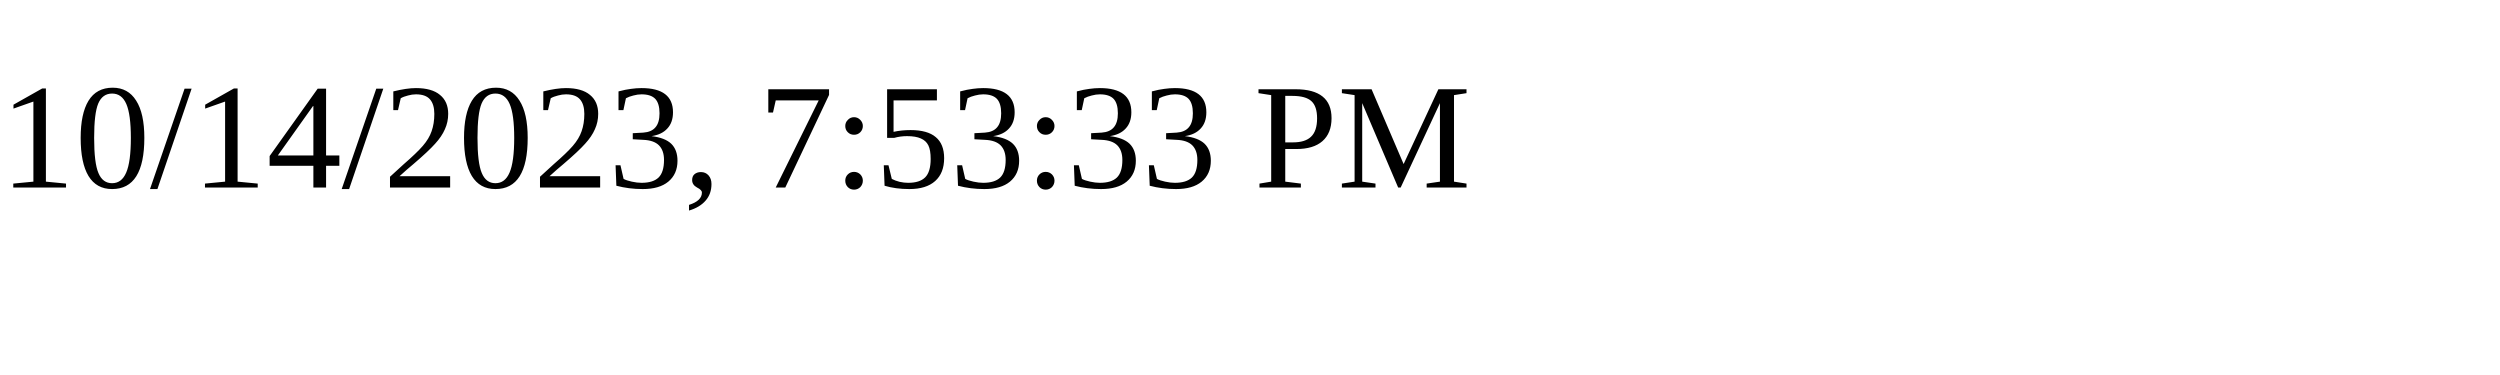
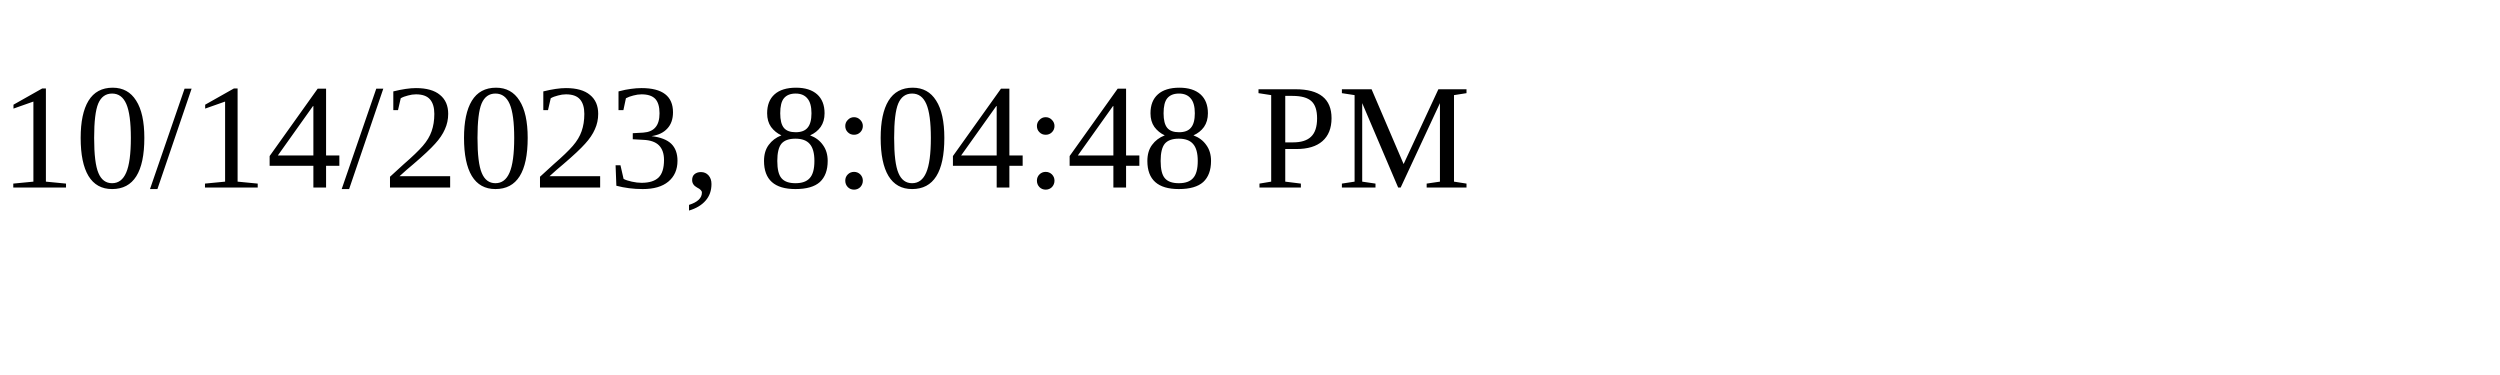
<svg xmlns="http://www.w3.org/2000/svg" height="30" width="200">
-   <text x="0" y="15">10/14/2023, 7:53:33 PM</text>
+   <text x="0" y="15">10/14/2023, 8:04:48 PM</text>
</svg>
